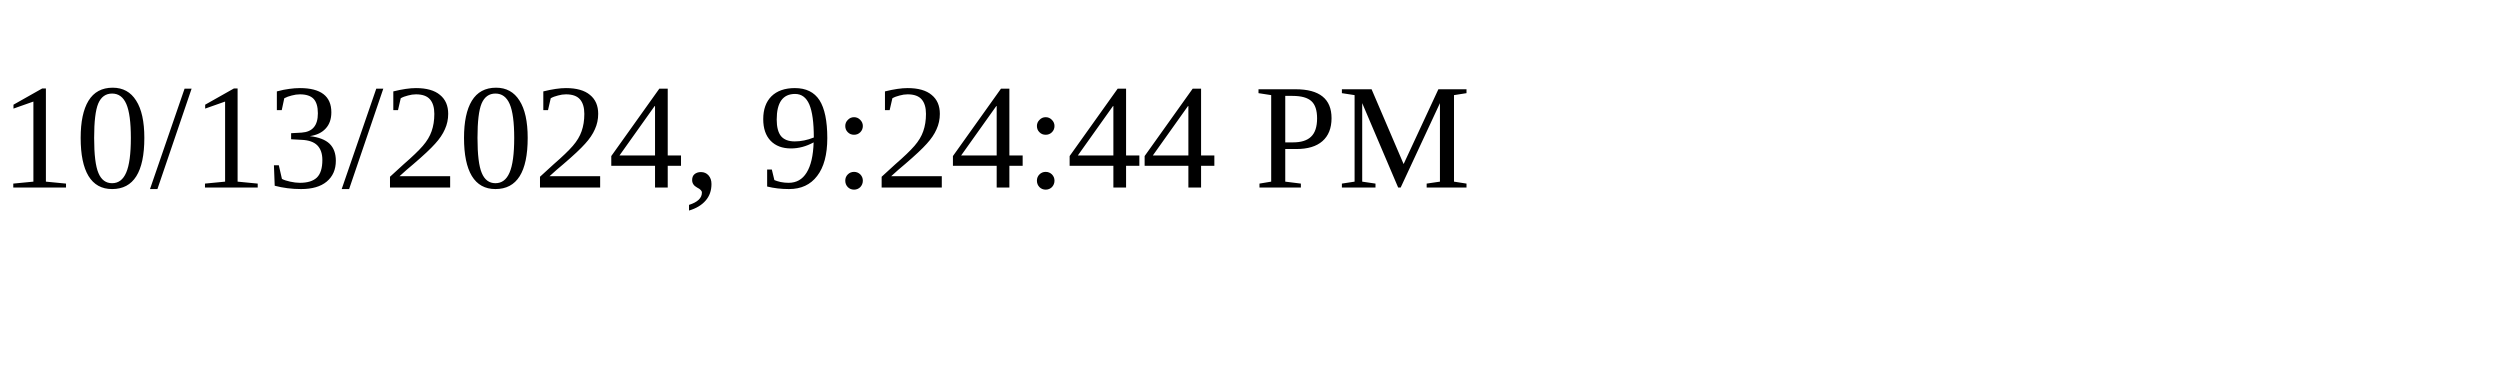
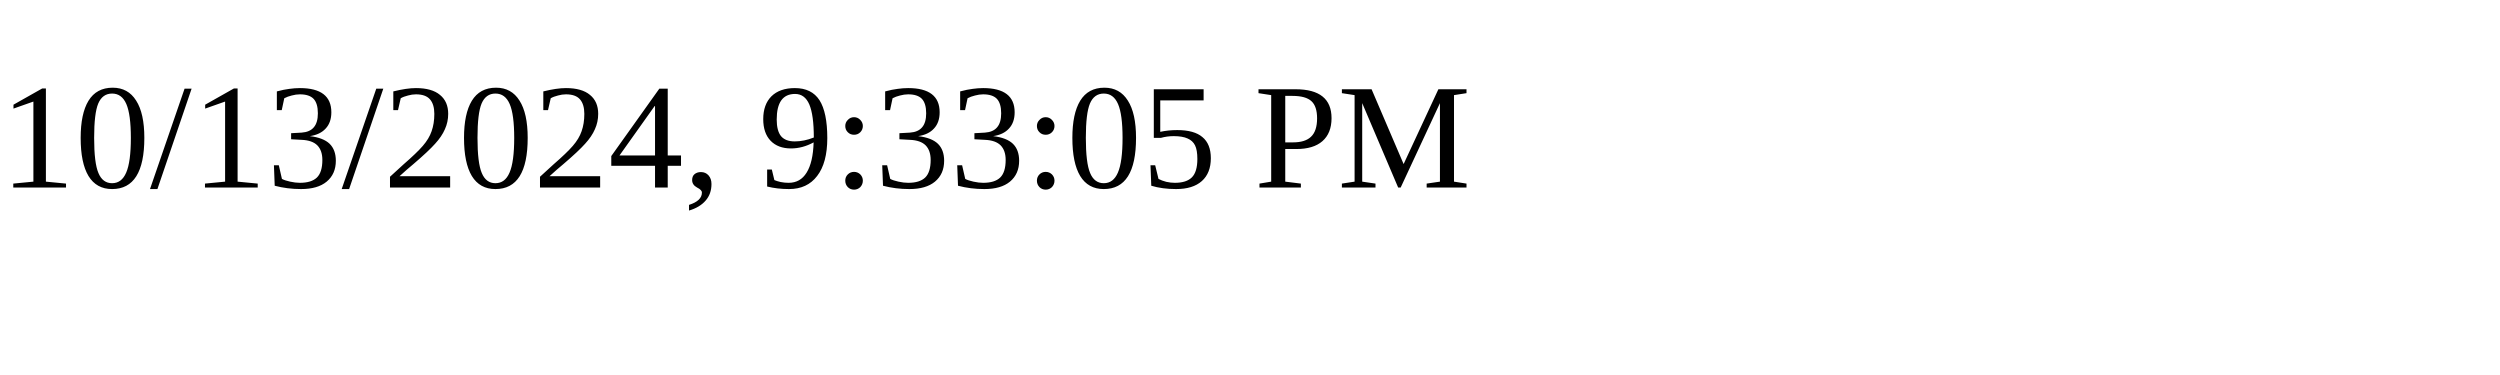
<svg xmlns="http://www.w3.org/2000/svg" height="30" width="200">
-   <text x="0" y="15">10/13/2024, 9:24:44 PM</text>
+   <text x="0" y="15">10/13/2024, 9:33:05 PM</text>
</svg>
